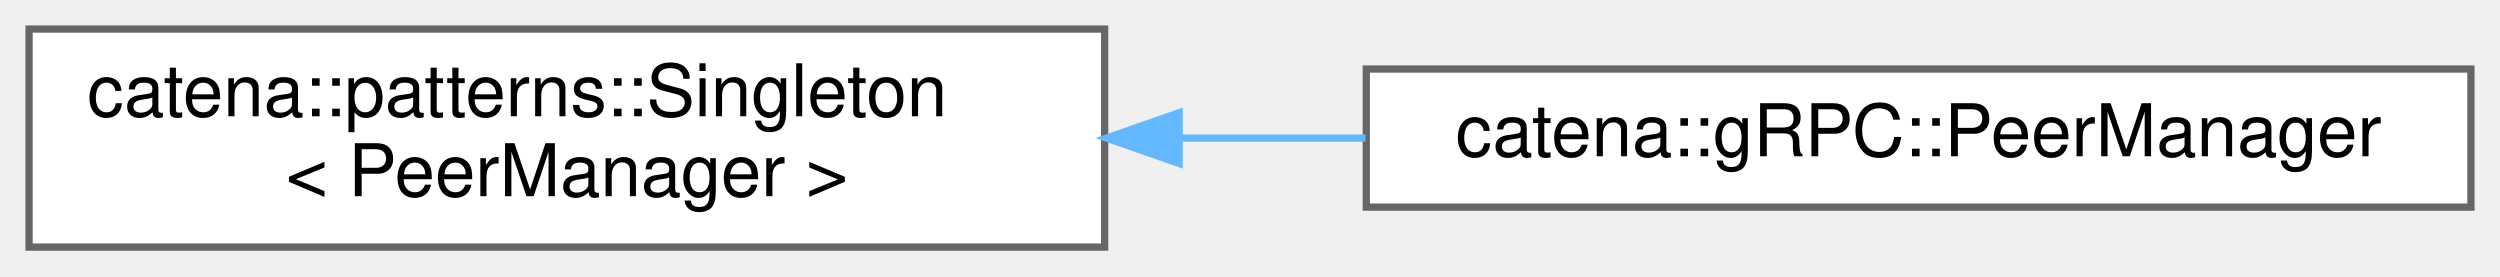
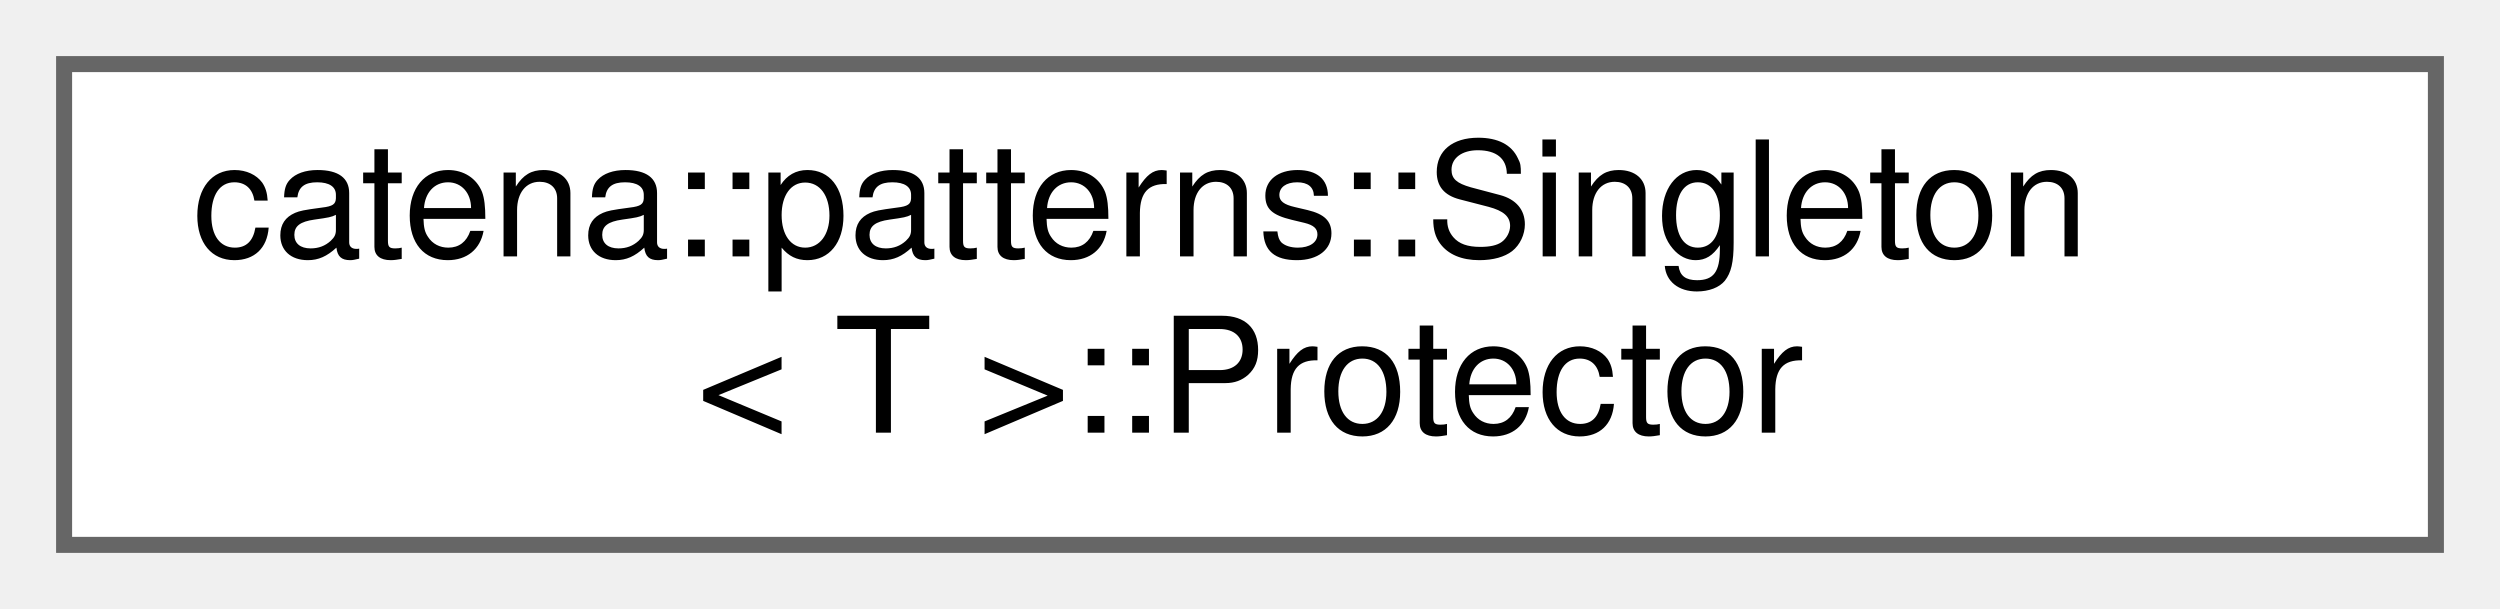
- <svg xmlns="http://www.w3.org/2000/svg" xmlns:xlink="http://www.w3.org/1999/xlink" width="344pt" height="38pt" viewBox="0.00 0.00 344.00 38.00">
+ <svg xmlns="http://www.w3.org/2000/svg" xmlns:xlink="http://www.w3.org/1999/xlink" width="156pt" height="38pt" viewBox="0.00 0.00 156.00 38.00">
  <g id="graph0" class="graph" transform="scale(1 1) rotate(0) translate(4 34)">
    <g id="Node000000" class="node">
      <g id="a_Node000000">
-         <a xlink:href="classcatena_1_1patterns_1_1Singleton.html" target="_top" xlink:title=" ">
+         <a xlink:href="structcatena_1_1patterns_1_1Singleton_1_1Protector.html" target="_top" xlink:title="This is a helper that allows derived classes to declare public constructors that take a Protector as ...">
          <polygon fill="white" stroke="#666666" points="148,-30 0,-30 0,0 148,0 148,-30" />
          <text text-anchor="start" x="8" y="-18" font-family="Helvetica,sans-Serif" font-size="10.00">catena::patterns::Singleton</text>
-           <text text-anchor="middle" x="74" y="-7" font-family="Helvetica,sans-Serif" font-size="10.00">&lt; PeerManager &gt;</text>
-         </a>
-       </g>
-     </g>
-     <g id="Node000001" class="node">
-       <g id="a_Node000001">
-         <a xlink:href="classcatena_1_1gRPC_1_1PeerManager.html" target="_top" xlink:title="Handles connections to Peers.">
-           <polygon fill="white" stroke="#666666" points="336,-24.5 184,-24.5 184,-5.5 336,-5.5 336,-24.5" />
-           <text text-anchor="middle" x="260" y="-12.5" font-family="Helvetica,sans-Serif" font-size="10.00">catena::gRPC::PeerManager</text>
-         </a>
-       </g>
-     </g>
-     <g id="edge51_Node000000_Node000001" class="edge">
-       <g id="a_edge51_Node000000_Node000001">
-         <a xlink:title=" ">
-           <path fill="none" stroke="#63b8ff" d="M158.51,-15C166.97,-15 175.53,-15 183.89,-15" />
-           <polygon fill="#63b8ff" stroke="#63b8ff" points="158.25,-11.5 148.25,-15 158.25,-18.5 158.25,-11.5" />
+           <text text-anchor="middle" x="74" y="-7" font-family="Helvetica,sans-Serif" font-size="10.00">&lt; T &gt;::Protector</text>
        </a>
      </g>
    </g>
  </g>
</svg>
